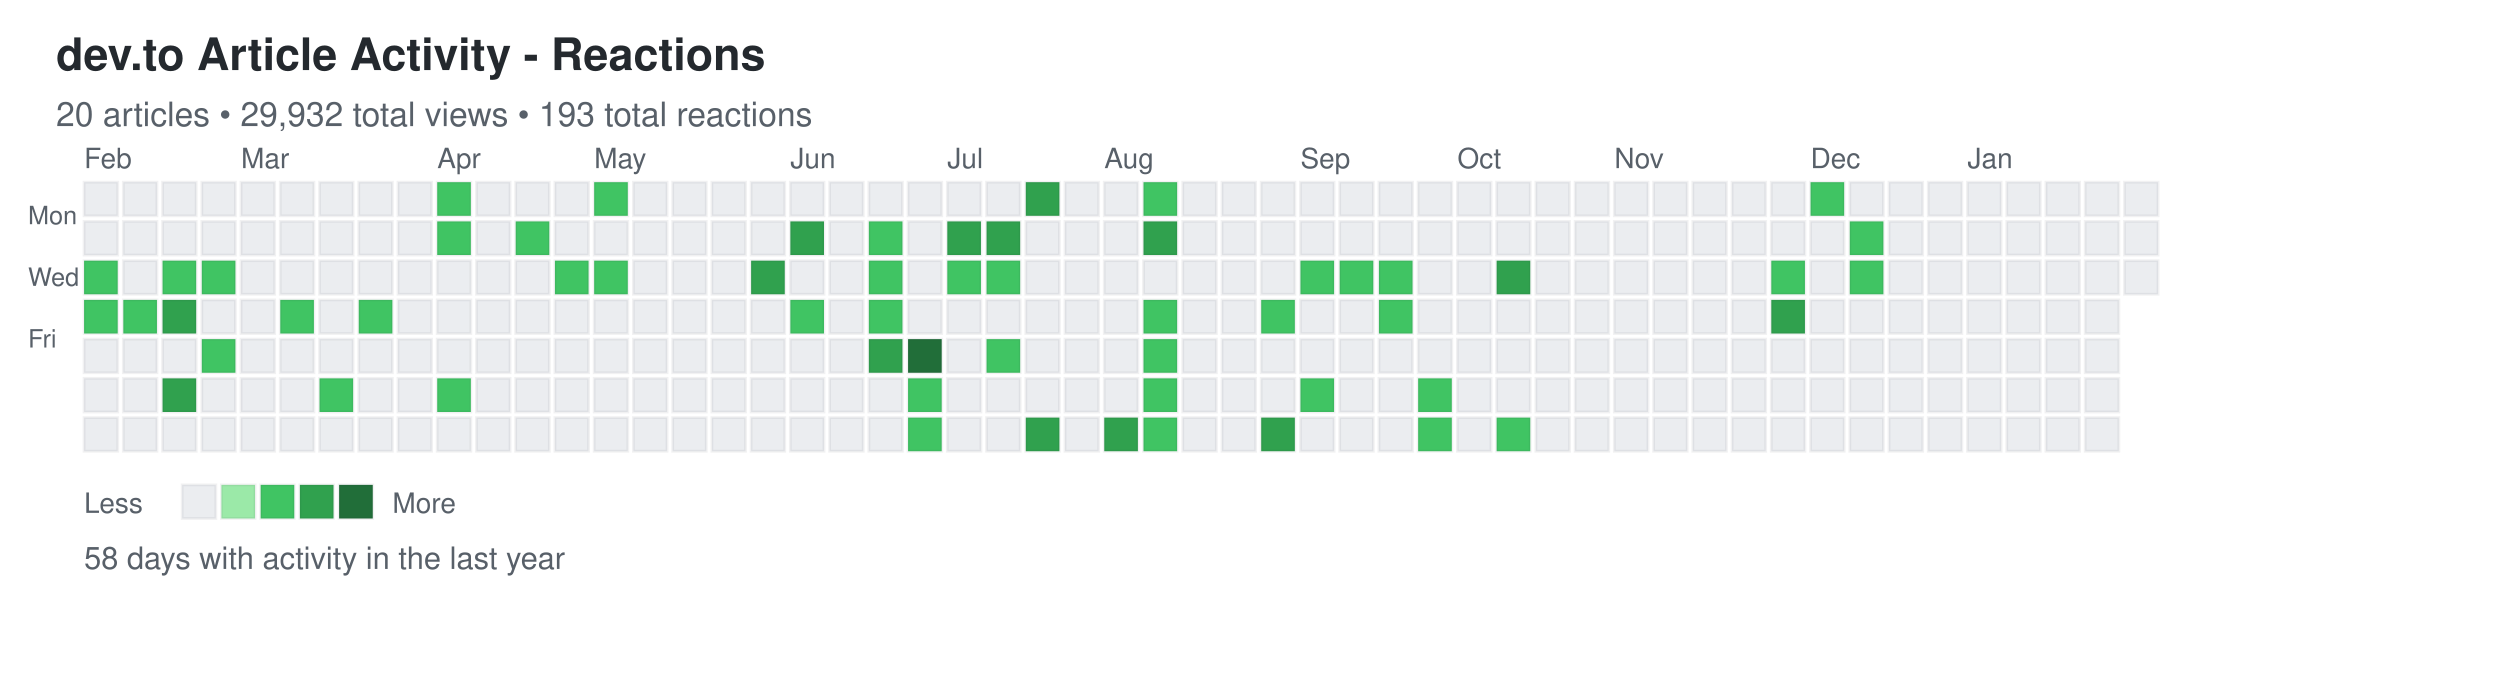
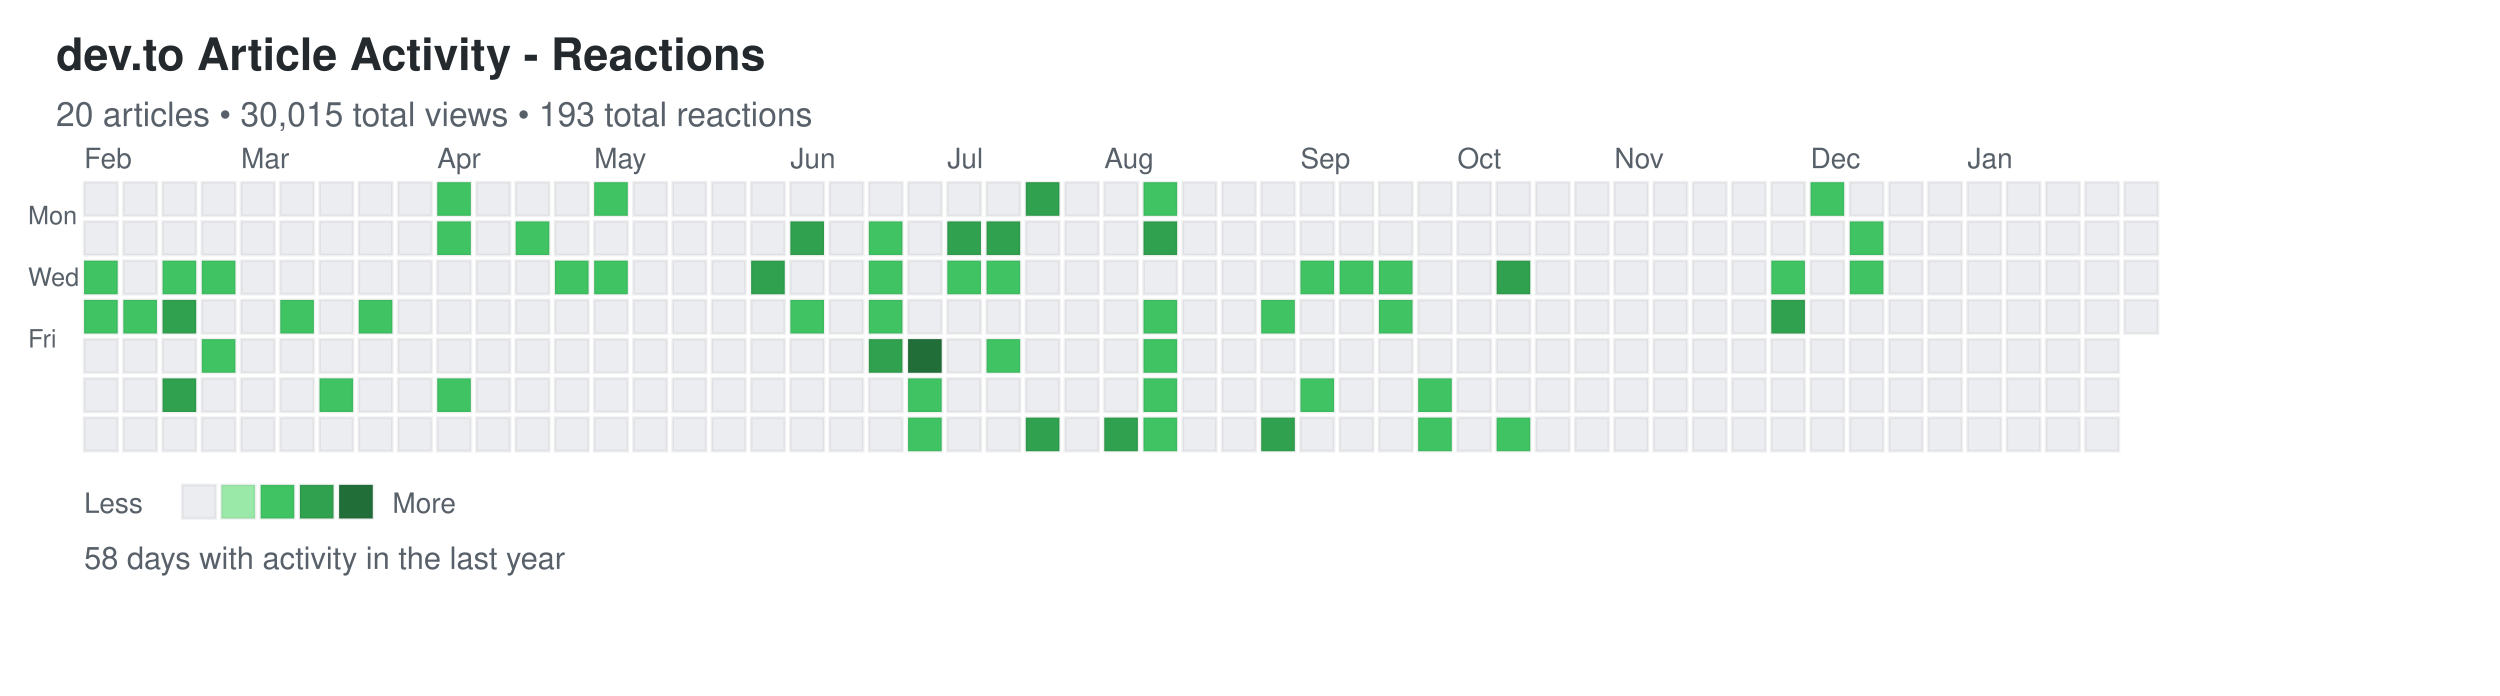
<svg xmlns="http://www.w3.org/2000/svg" width="892" height="248">
  <defs>
    <style>
.day { stroke: rgba(27,31,35,0.06); stroke-width: 1px; cursor: pointer; }
.day:hover { stroke: rgba(27,31,35,0.3); stroke-width: 2px; }
.month-label { font-family: -apple-system, BlinkMacSystemFont, "Segoe UI", Helvetica, Arial, sans-serif; font-size: 10px; fill: #586069; }
.day-label { font-family: -apple-system, BlinkMacSystemFont, "Segoe UI", Helvetica, Arial, sans-serif; font-size: 9px; fill: #586069; }
.title { font-family: -apple-system, BlinkMacSystemFont, "Segoe UI", Helvetica, Arial, sans-serif; font-size: 16px; font-weight: 600; fill: #24292e; }
.subtitle { font-family: -apple-system, BlinkMacSystemFont, "Segoe UI", Helvetica, Arial, sans-serif; font-size: 12px; fill: #586069; }
.stats { font-family: -apple-system, BlinkMacSystemFont, "Segoe UI", Helvetica, Arial, sans-serif; font-size: 11px; fill: #586069; }
.legend-text { font-family: -apple-system, BlinkMacSystemFont, "Segoe UI", Helvetica, Arial, sans-serif; font-size: 10px; fill: #586069; }
</style>
  </defs>
  <text x="20" y="25" class="title">dev.to Article Activity - Reactions</text>
-   <text x="20" y="45" class="subtitle">20 articles • 29,932 total views • 193 total reactions</text>
+   <text x="20" y="45" class="subtitle">20 articles • 30,015 total views • 193 total reactions</text>
  <text x="10" y="80" class="day-label">Mon</text>
  <text x="10" y="102" class="day-label">Wed</text>
  <text x="10" y="124" class="day-label">Fri</text>
  <rect x="30" y="65" width="12" height="12" fill="#ebedf0" class="day" data-date="2025-01-26" data-level="0" />
  <rect x="30" y="79" width="12" height="12" fill="#ebedf0" class="day" data-date="2025-01-27" data-level="0" />
  <rect x="30" y="93" width="12" height="12" fill="#40c463" class="day" data-date="2025-01-28" data-level="2" />
  <rect x="30" y="107" width="12" height="12" fill="#40c463" class="day" data-date="2025-01-29" data-level="2" />
  <rect x="30" y="121" width="12" height="12" fill="#ebedf0" class="day" data-date="2025-01-30" data-level="0" />
  <rect x="30" y="135" width="12" height="12" fill="#ebedf0" class="day" data-date="2025-01-31" data-level="0" />
  <rect x="30" y="149" width="12" height="12" fill="#ebedf0" class="day" data-date="2025-02-01" data-level="0" />
  <rect x="44" y="65" width="12" height="12" fill="#ebedf0" class="day" data-date="2025-02-02" data-level="0" />
  <rect x="44" y="79" width="12" height="12" fill="#ebedf0" class="day" data-date="2025-02-03" data-level="0" />
  <rect x="44" y="93" width="12" height="12" fill="#ebedf0" class="day" data-date="2025-02-04" data-level="0" />
  <rect x="44" y="107" width="12" height="12" fill="#40c463" class="day" data-date="2025-02-05" data-level="2" />
  <rect x="44" y="121" width="12" height="12" fill="#ebedf0" class="day" data-date="2025-02-06" data-level="0" />
  <rect x="44" y="135" width="12" height="12" fill="#ebedf0" class="day" data-date="2025-02-07" data-level="0" />
  <rect x="44" y="149" width="12" height="12" fill="#ebedf0" class="day" data-date="2025-02-08" data-level="0" />
  <rect x="58" y="65" width="12" height="12" fill="#ebedf0" class="day" data-date="2025-02-09" data-level="0" />
  <rect x="58" y="79" width="12" height="12" fill="#ebedf0" class="day" data-date="2025-02-10" data-level="0" />
  <rect x="58" y="93" width="12" height="12" fill="#40c463" class="day" data-date="2025-02-11" data-level="2" />
  <rect x="58" y="107" width="12" height="12" fill="#30a14e" class="day" data-date="2025-02-12" data-level="3" />
  <rect x="58" y="121" width="12" height="12" fill="#ebedf0" class="day" data-date="2025-02-13" data-level="0" />
  <rect x="58" y="135" width="12" height="12" fill="#30a14e" class="day" data-date="2025-02-14" data-level="3" />
  <rect x="58" y="149" width="12" height="12" fill="#ebedf0" class="day" data-date="2025-02-15" data-level="0" />
  <rect x="72" y="65" width="12" height="12" fill="#ebedf0" class="day" data-date="2025-02-16" data-level="0" />
  <rect x="72" y="79" width="12" height="12" fill="#ebedf0" class="day" data-date="2025-02-17" data-level="0" />
  <rect x="72" y="93" width="12" height="12" fill="#40c463" class="day" data-date="2025-02-18" data-level="2" />
  <rect x="72" y="107" width="12" height="12" fill="#ebedf0" class="day" data-date="2025-02-19" data-level="0" />
  <rect x="72" y="121" width="12" height="12" fill="#40c463" class="day" data-date="2025-02-20" data-level="2" />
  <rect x="72" y="135" width="12" height="12" fill="#ebedf0" class="day" data-date="2025-02-21" data-level="0" />
  <rect x="72" y="149" width="12" height="12" fill="#ebedf0" class="day" data-date="2025-02-22" data-level="0" />
  <rect x="86" y="65" width="12" height="12" fill="#ebedf0" class="day" data-date="2025-02-23" data-level="0" />
  <rect x="86" y="79" width="12" height="12" fill="#ebedf0" class="day" data-date="2025-02-24" data-level="0" />
  <rect x="86" y="93" width="12" height="12" fill="#ebedf0" class="day" data-date="2025-02-25" data-level="0" />
  <rect x="86" y="107" width="12" height="12" fill="#ebedf0" class="day" data-date="2025-02-26" data-level="0" />
  <rect x="86" y="121" width="12" height="12" fill="#ebedf0" class="day" data-date="2025-02-27" data-level="0" />
  <rect x="86" y="135" width="12" height="12" fill="#ebedf0" class="day" data-date="2025-02-28" data-level="0" />
  <rect x="86" y="149" width="12" height="12" fill="#ebedf0" class="day" data-date="2025-03-01" data-level="0" />
  <rect x="100" y="65" width="12" height="12" fill="#ebedf0" class="day" data-date="2025-03-02" data-level="0" />
  <rect x="100" y="79" width="12" height="12" fill="#ebedf0" class="day" data-date="2025-03-03" data-level="0" />
  <rect x="100" y="93" width="12" height="12" fill="#ebedf0" class="day" data-date="2025-03-04" data-level="0" />
  <rect x="100" y="107" width="12" height="12" fill="#40c463" class="day" data-date="2025-03-05" data-level="2" />
  <rect x="100" y="121" width="12" height="12" fill="#ebedf0" class="day" data-date="2025-03-06" data-level="0" />
  <rect x="100" y="135" width="12" height="12" fill="#ebedf0" class="day" data-date="2025-03-07" data-level="0" />
  <rect x="100" y="149" width="12" height="12" fill="#ebedf0" class="day" data-date="2025-03-08" data-level="0" />
  <rect x="114" y="65" width="12" height="12" fill="#ebedf0" class="day" data-date="2025-03-09" data-level="0" />
  <rect x="114" y="79" width="12" height="12" fill="#ebedf0" class="day" data-date="2025-03-10" data-level="0" />
  <rect x="114" y="93" width="12" height="12" fill="#ebedf0" class="day" data-date="2025-03-11" data-level="0" />
  <rect x="114" y="107" width="12" height="12" fill="#ebedf0" class="day" data-date="2025-03-12" data-level="0" />
  <rect x="114" y="121" width="12" height="12" fill="#ebedf0" class="day" data-date="2025-03-13" data-level="0" />
  <rect x="114" y="135" width="12" height="12" fill="#40c463" class="day" data-date="2025-03-14" data-level="2" />
  <rect x="114" y="149" width="12" height="12" fill="#ebedf0" class="day" data-date="2025-03-15" data-level="0" />
  <rect x="128" y="65" width="12" height="12" fill="#ebedf0" class="day" data-date="2025-03-16" data-level="0" />
  <rect x="128" y="79" width="12" height="12" fill="#ebedf0" class="day" data-date="2025-03-17" data-level="0" />
  <rect x="128" y="93" width="12" height="12" fill="#ebedf0" class="day" data-date="2025-03-18" data-level="0" />
  <rect x="128" y="107" width="12" height="12" fill="#40c463" class="day" data-date="2025-03-19" data-level="2" />
  <rect x="128" y="121" width="12" height="12" fill="#ebedf0" class="day" data-date="2025-03-20" data-level="0" />
  <rect x="128" y="135" width="12" height="12" fill="#ebedf0" class="day" data-date="2025-03-21" data-level="0" />
  <rect x="128" y="149" width="12" height="12" fill="#ebedf0" class="day" data-date="2025-03-22" data-level="0" />
  <rect x="142" y="65" width="12" height="12" fill="#ebedf0" class="day" data-date="2025-03-23" data-level="0" />
  <rect x="142" y="79" width="12" height="12" fill="#ebedf0" class="day" data-date="2025-03-24" data-level="0" />
  <rect x="142" y="93" width="12" height="12" fill="#ebedf0" class="day" data-date="2025-03-25" data-level="0" />
  <rect x="142" y="107" width="12" height="12" fill="#ebedf0" class="day" data-date="2025-03-26" data-level="0" />
  <rect x="142" y="121" width="12" height="12" fill="#ebedf0" class="day" data-date="2025-03-27" data-level="0" />
  <rect x="142" y="135" width="12" height="12" fill="#ebedf0" class="day" data-date="2025-03-28" data-level="0" />
  <rect x="142" y="149" width="12" height="12" fill="#ebedf0" class="day" data-date="2025-03-29" data-level="0" />
  <rect x="156" y="65" width="12" height="12" fill="#40c463" class="day" data-date="2025-03-30" data-level="2" />
  <rect x="156" y="79" width="12" height="12" fill="#40c463" class="day" data-date="2025-03-31" data-level="2" />
  <rect x="156" y="93" width="12" height="12" fill="#ebedf0" class="day" data-date="2025-04-01" data-level="0" />
  <rect x="156" y="107" width="12" height="12" fill="#ebedf0" class="day" data-date="2025-04-02" data-level="0" />
  <rect x="156" y="121" width="12" height="12" fill="#ebedf0" class="day" data-date="2025-04-03" data-level="0" />
  <rect x="156" y="135" width="12" height="12" fill="#40c463" class="day" data-date="2025-04-04" data-level="2" />
  <rect x="156" y="149" width="12" height="12" fill="#ebedf0" class="day" data-date="2025-04-05" data-level="0" />
  <rect x="170" y="65" width="12" height="12" fill="#ebedf0" class="day" data-date="2025-04-06" data-level="0" />
  <rect x="170" y="79" width="12" height="12" fill="#ebedf0" class="day" data-date="2025-04-07" data-level="0" />
  <rect x="170" y="93" width="12" height="12" fill="#ebedf0" class="day" data-date="2025-04-08" data-level="0" />
  <rect x="170" y="107" width="12" height="12" fill="#ebedf0" class="day" data-date="2025-04-09" data-level="0" />
  <rect x="170" y="121" width="12" height="12" fill="#ebedf0" class="day" data-date="2025-04-10" data-level="0" />
  <rect x="170" y="135" width="12" height="12" fill="#ebedf0" class="day" data-date="2025-04-11" data-level="0" />
  <rect x="170" y="149" width="12" height="12" fill="#ebedf0" class="day" data-date="2025-04-12" data-level="0" />
  <rect x="184" y="65" width="12" height="12" fill="#ebedf0" class="day" data-date="2025-04-13" data-level="0" />
  <rect x="184" y="79" width="12" height="12" fill="#40c463" class="day" data-date="2025-04-14" data-level="2" />
  <rect x="184" y="93" width="12" height="12" fill="#ebedf0" class="day" data-date="2025-04-15" data-level="0" />
  <rect x="184" y="107" width="12" height="12" fill="#ebedf0" class="day" data-date="2025-04-16" data-level="0" />
  <rect x="184" y="121" width="12" height="12" fill="#ebedf0" class="day" data-date="2025-04-17" data-level="0" />
  <rect x="184" y="135" width="12" height="12" fill="#ebedf0" class="day" data-date="2025-04-18" data-level="0" />
  <rect x="184" y="149" width="12" height="12" fill="#ebedf0" class="day" data-date="2025-04-19" data-level="0" />
  <rect x="198" y="65" width="12" height="12" fill="#ebedf0" class="day" data-date="2025-04-20" data-level="0" />
  <rect x="198" y="79" width="12" height="12" fill="#ebedf0" class="day" data-date="2025-04-21" data-level="0" />
  <rect x="198" y="93" width="12" height="12" fill="#40c463" class="day" data-date="2025-04-22" data-level="2" />
  <rect x="198" y="107" width="12" height="12" fill="#ebedf0" class="day" data-date="2025-04-23" data-level="0" />
  <rect x="198" y="121" width="12" height="12" fill="#ebedf0" class="day" data-date="2025-04-24" data-level="0" />
  <rect x="198" y="135" width="12" height="12" fill="#ebedf0" class="day" data-date="2025-04-25" data-level="0" />
  <rect x="198" y="149" width="12" height="12" fill="#ebedf0" class="day" data-date="2025-04-26" data-level="0" />
  <rect x="212" y="65" width="12" height="12" fill="#40c463" class="day" data-date="2025-04-27" data-level="2" />
  <rect x="212" y="79" width="12" height="12" fill="#ebedf0" class="day" data-date="2025-04-28" data-level="0" />
  <rect x="212" y="93" width="12" height="12" fill="#40c463" class="day" data-date="2025-04-29" data-level="2" />
  <rect x="212" y="107" width="12" height="12" fill="#ebedf0" class="day" data-date="2025-04-30" data-level="0" />
  <rect x="212" y="121" width="12" height="12" fill="#ebedf0" class="day" data-date="2025-05-01" data-level="0" />
  <rect x="212" y="135" width="12" height="12" fill="#ebedf0" class="day" data-date="2025-05-02" data-level="0" />
  <rect x="212" y="149" width="12" height="12" fill="#ebedf0" class="day" data-date="2025-05-03" data-level="0" />
  <rect x="226" y="65" width="12" height="12" fill="#ebedf0" class="day" data-date="2025-05-04" data-level="0" />
  <rect x="226" y="79" width="12" height="12" fill="#ebedf0" class="day" data-date="2025-05-05" data-level="0" />
  <rect x="226" y="93" width="12" height="12" fill="#ebedf0" class="day" data-date="2025-05-06" data-level="0" />
  <rect x="226" y="107" width="12" height="12" fill="#ebedf0" class="day" data-date="2025-05-07" data-level="0" />
  <rect x="226" y="121" width="12" height="12" fill="#ebedf0" class="day" data-date="2025-05-08" data-level="0" />
  <rect x="226" y="135" width="12" height="12" fill="#ebedf0" class="day" data-date="2025-05-09" data-level="0" />
  <rect x="226" y="149" width="12" height="12" fill="#ebedf0" class="day" data-date="2025-05-10" data-level="0" />
  <rect x="240" y="65" width="12" height="12" fill="#ebedf0" class="day" data-date="2025-05-11" data-level="0" />
  <rect x="240" y="79" width="12" height="12" fill="#ebedf0" class="day" data-date="2025-05-12" data-level="0" />
  <rect x="240" y="93" width="12" height="12" fill="#ebedf0" class="day" data-date="2025-05-13" data-level="0" />
  <rect x="240" y="107" width="12" height="12" fill="#ebedf0" class="day" data-date="2025-05-14" data-level="0" />
  <rect x="240" y="121" width="12" height="12" fill="#ebedf0" class="day" data-date="2025-05-15" data-level="0" />
  <rect x="240" y="135" width="12" height="12" fill="#ebedf0" class="day" data-date="2025-05-16" data-level="0" />
  <rect x="240" y="149" width="12" height="12" fill="#ebedf0" class="day" data-date="2025-05-17" data-level="0" />
  <rect x="254" y="65" width="12" height="12" fill="#ebedf0" class="day" data-date="2025-05-18" data-level="0" />
  <rect x="254" y="79" width="12" height="12" fill="#ebedf0" class="day" data-date="2025-05-19" data-level="0" />
  <rect x="254" y="93" width="12" height="12" fill="#ebedf0" class="day" data-date="2025-05-20" data-level="0" />
  <rect x="254" y="107" width="12" height="12" fill="#ebedf0" class="day" data-date="2025-05-21" data-level="0" />
  <rect x="254" y="121" width="12" height="12" fill="#ebedf0" class="day" data-date="2025-05-22" data-level="0" />
  <rect x="254" y="135" width="12" height="12" fill="#ebedf0" class="day" data-date="2025-05-23" data-level="0" />
  <rect x="254" y="149" width="12" height="12" fill="#ebedf0" class="day" data-date="2025-05-24" data-level="0" />
  <rect x="268" y="65" width="12" height="12" fill="#ebedf0" class="day" data-date="2025-05-25" data-level="0" />
  <rect x="268" y="79" width="12" height="12" fill="#ebedf0" class="day" data-date="2025-05-26" data-level="0" />
  <rect x="268" y="93" width="12" height="12" fill="#30a14e" class="day" data-date="2025-05-27" data-level="3" />
  <rect x="268" y="107" width="12" height="12" fill="#ebedf0" class="day" data-date="2025-05-28" data-level="0" />
  <rect x="268" y="121" width="12" height="12" fill="#ebedf0" class="day" data-date="2025-05-29" data-level="0" />
  <rect x="268" y="135" width="12" height="12" fill="#ebedf0" class="day" data-date="2025-05-30" data-level="0" />
  <rect x="268" y="149" width="12" height="12" fill="#ebedf0" class="day" data-date="2025-05-31" data-level="0" />
  <rect x="282" y="65" width="12" height="12" fill="#ebedf0" class="day" data-date="2025-06-01" data-level="0" />
  <rect x="282" y="79" width="12" height="12" fill="#30a14e" class="day" data-date="2025-06-02" data-level="3" />
  <rect x="282" y="93" width="12" height="12" fill="#ebedf0" class="day" data-date="2025-06-03" data-level="0" />
  <rect x="282" y="107" width="12" height="12" fill="#40c463" class="day" data-date="2025-06-04" data-level="2" />
  <rect x="282" y="121" width="12" height="12" fill="#ebedf0" class="day" data-date="2025-06-05" data-level="0" />
  <rect x="282" y="135" width="12" height="12" fill="#ebedf0" class="day" data-date="2025-06-06" data-level="0" />
  <rect x="282" y="149" width="12" height="12" fill="#ebedf0" class="day" data-date="2025-06-07" data-level="0" />
  <rect x="296" y="65" width="12" height="12" fill="#ebedf0" class="day" data-date="2025-06-08" data-level="0" />
  <rect x="296" y="79" width="12" height="12" fill="#ebedf0" class="day" data-date="2025-06-09" data-level="0" />
  <rect x="296" y="93" width="12" height="12" fill="#ebedf0" class="day" data-date="2025-06-10" data-level="0" />
  <rect x="296" y="107" width="12" height="12" fill="#ebedf0" class="day" data-date="2025-06-11" data-level="0" />
  <rect x="296" y="121" width="12" height="12" fill="#ebedf0" class="day" data-date="2025-06-12" data-level="0" />
  <rect x="296" y="135" width="12" height="12" fill="#ebedf0" class="day" data-date="2025-06-13" data-level="0" />
  <rect x="296" y="149" width="12" height="12" fill="#ebedf0" class="day" data-date="2025-06-14" data-level="0" />
  <rect x="310" y="65" width="12" height="12" fill="#ebedf0" class="day" data-date="2025-06-15" data-level="0" />
  <rect x="310" y="79" width="12" height="12" fill="#40c463" class="day" data-date="2025-06-16" data-level="2" />
  <rect x="310" y="93" width="12" height="12" fill="#40c463" class="day" data-date="2025-06-17" data-level="2" />
  <rect x="310" y="107" width="12" height="12" fill="#40c463" class="day" data-date="2025-06-18" data-level="2" />
  <rect x="310" y="121" width="12" height="12" fill="#30a14e" class="day" data-date="2025-06-19" data-level="3" />
  <rect x="310" y="135" width="12" height="12" fill="#ebedf0" class="day" data-date="2025-06-20" data-level="0" />
  <rect x="310" y="149" width="12" height="12" fill="#ebedf0" class="day" data-date="2025-06-21" data-level="0" />
  <rect x="324" y="65" width="12" height="12" fill="#ebedf0" class="day" data-date="2025-06-22" data-level="0" />
  <rect x="324" y="79" width="12" height="12" fill="#ebedf0" class="day" data-date="2025-06-23" data-level="0" />
  <rect x="324" y="93" width="12" height="12" fill="#ebedf0" class="day" data-date="2025-06-24" data-level="0" />
  <rect x="324" y="107" width="12" height="12" fill="#ebedf0" class="day" data-date="2025-06-25" data-level="0" />
  <rect x="324" y="121" width="12" height="12" fill="#216e39" class="day" data-date="2025-06-26" data-level="4" />
  <rect x="324" y="135" width="12" height="12" fill="#40c463" class="day" data-date="2025-06-27" data-level="2" />
  <rect x="324" y="149" width="12" height="12" fill="#40c463" class="day" data-date="2025-06-28" data-level="2" />
  <rect x="338" y="65" width="12" height="12" fill="#ebedf0" class="day" data-date="2025-06-29" data-level="0" />
  <rect x="338" y="79" width="12" height="12" fill="#30a14e" class="day" data-date="2025-06-30" data-level="3" />
  <rect x="338" y="93" width="12" height="12" fill="#40c463" class="day" data-date="2025-07-01" data-level="2" />
  <rect x="338" y="107" width="12" height="12" fill="#ebedf0" class="day" data-date="2025-07-02" data-level="0" />
  <rect x="338" y="121" width="12" height="12" fill="#ebedf0" class="day" data-date="2025-07-03" data-level="0" />
  <rect x="338" y="135" width="12" height="12" fill="#ebedf0" class="day" data-date="2025-07-04" data-level="0" />
  <rect x="338" y="149" width="12" height="12" fill="#ebedf0" class="day" data-date="2025-07-05" data-level="0" />
  <rect x="352" y="65" width="12" height="12" fill="#ebedf0" class="day" data-date="2025-07-06" data-level="0" />
  <rect x="352" y="79" width="12" height="12" fill="#30a14e" class="day" data-date="2025-07-07" data-level="3" />
  <rect x="352" y="93" width="12" height="12" fill="#40c463" class="day" data-date="2025-07-08" data-level="2" />
  <rect x="352" y="107" width="12" height="12" fill="#ebedf0" class="day" data-date="2025-07-09" data-level="0" />
  <rect x="352" y="121" width="12" height="12" fill="#40c463" class="day" data-date="2025-07-10" data-level="2" />
  <rect x="352" y="135" width="12" height="12" fill="#ebedf0" class="day" data-date="2025-07-11" data-level="0" />
  <rect x="352" y="149" width="12" height="12" fill="#ebedf0" class="day" data-date="2025-07-12" data-level="0" />
  <rect x="366" y="65" width="12" height="12" fill="#30a14e" class="day" data-date="2025-07-13" data-level="3" />
  <rect x="366" y="79" width="12" height="12" fill="#ebedf0" class="day" data-date="2025-07-14" data-level="0" />
  <rect x="366" y="93" width="12" height="12" fill="#ebedf0" class="day" data-date="2025-07-15" data-level="0" />
  <rect x="366" y="107" width="12" height="12" fill="#ebedf0" class="day" data-date="2025-07-16" data-level="0" />
  <rect x="366" y="121" width="12" height="12" fill="#ebedf0" class="day" data-date="2025-07-17" data-level="0" />
  <rect x="366" y="135" width="12" height="12" fill="#ebedf0" class="day" data-date="2025-07-18" data-level="0" />
  <rect x="366" y="149" width="12" height="12" fill="#30a14e" class="day" data-date="2025-07-19" data-level="3" />
  <rect x="380" y="65" width="12" height="12" fill="#ebedf0" class="day" data-date="2025-07-20" data-level="0" />
  <rect x="380" y="79" width="12" height="12" fill="#ebedf0" class="day" data-date="2025-07-21" data-level="0" />
  <rect x="380" y="93" width="12" height="12" fill="#ebedf0" class="day" data-date="2025-07-22" data-level="0" />
  <rect x="380" y="107" width="12" height="12" fill="#ebedf0" class="day" data-date="2025-07-23" data-level="0" />
  <rect x="380" y="121" width="12" height="12" fill="#ebedf0" class="day" data-date="2025-07-24" data-level="0" />
  <rect x="380" y="135" width="12" height="12" fill="#ebedf0" class="day" data-date="2025-07-25" data-level="0" />
  <rect x="380" y="149" width="12" height="12" fill="#ebedf0" class="day" data-date="2025-07-26" data-level="0" />
  <rect x="394" y="65" width="12" height="12" fill="#ebedf0" class="day" data-date="2025-07-27" data-level="0" />
  <rect x="394" y="79" width="12" height="12" fill="#ebedf0" class="day" data-date="2025-07-28" data-level="0" />
  <rect x="394" y="93" width="12" height="12" fill="#ebedf0" class="day" data-date="2025-07-29" data-level="0" />
  <rect x="394" y="107" width="12" height="12" fill="#ebedf0" class="day" data-date="2025-07-30" data-level="0" />
  <rect x="394" y="121" width="12" height="12" fill="#ebedf0" class="day" data-date="2025-07-31" data-level="0" />
  <rect x="394" y="135" width="12" height="12" fill="#ebedf0" class="day" data-date="2025-08-01" data-level="0" />
  <rect x="394" y="149" width="12" height="12" fill="#30a14e" class="day" data-date="2025-08-02" data-level="3" />
  <rect x="408" y="65" width="12" height="12" fill="#40c463" class="day" data-date="2025-08-03" data-level="2" />
  <rect x="408" y="79" width="12" height="12" fill="#30a14e" class="day" data-date="2025-08-04" data-level="3" />
  <rect x="408" y="93" width="12" height="12" fill="#ebedf0" class="day" data-date="2025-08-05" data-level="0" />
  <rect x="408" y="107" width="12" height="12" fill="#40c463" class="day" data-date="2025-08-06" data-level="2" />
  <rect x="408" y="121" width="12" height="12" fill="#40c463" class="day" data-date="2025-08-07" data-level="2" />
  <rect x="408" y="135" width="12" height="12" fill="#40c463" class="day" data-date="2025-08-08" data-level="2" />
  <rect x="408" y="149" width="12" height="12" fill="#40c463" class="day" data-date="2025-08-09" data-level="2" />
  <rect x="422" y="65" width="12" height="12" fill="#ebedf0" class="day" data-date="2025-08-10" data-level="0" />
  <rect x="422" y="79" width="12" height="12" fill="#ebedf0" class="day" data-date="2025-08-11" data-level="0" />
  <rect x="422" y="93" width="12" height="12" fill="#ebedf0" class="day" data-date="2025-08-12" data-level="0" />
  <rect x="422" y="107" width="12" height="12" fill="#ebedf0" class="day" data-date="2025-08-13" data-level="0" />
  <rect x="422" y="121" width="12" height="12" fill="#ebedf0" class="day" data-date="2025-08-14" data-level="0" />
  <rect x="422" y="135" width="12" height="12" fill="#ebedf0" class="day" data-date="2025-08-15" data-level="0" />
  <rect x="422" y="149" width="12" height="12" fill="#ebedf0" class="day" data-date="2025-08-16" data-level="0" />
  <rect x="436" y="65" width="12" height="12" fill="#ebedf0" class="day" data-date="2025-08-17" data-level="0" />
  <rect x="436" y="79" width="12" height="12" fill="#ebedf0" class="day" data-date="2025-08-18" data-level="0" />
  <rect x="436" y="93" width="12" height="12" fill="#ebedf0" class="day" data-date="2025-08-19" data-level="0" />
  <rect x="436" y="107" width="12" height="12" fill="#ebedf0" class="day" data-date="2025-08-20" data-level="0" />
  <rect x="436" y="121" width="12" height="12" fill="#ebedf0" class="day" data-date="2025-08-21" data-level="0" />
  <rect x="436" y="135" width="12" height="12" fill="#ebedf0" class="day" data-date="2025-08-22" data-level="0" />
  <rect x="436" y="149" width="12" height="12" fill="#ebedf0" class="day" data-date="2025-08-23" data-level="0" />
  <rect x="450" y="65" width="12" height="12" fill="#ebedf0" class="day" data-date="2025-08-24" data-level="0" />
  <rect x="450" y="79" width="12" height="12" fill="#ebedf0" class="day" data-date="2025-08-25" data-level="0" />
  <rect x="450" y="93" width="12" height="12" fill="#ebedf0" class="day" data-date="2025-08-26" data-level="0" />
  <rect x="450" y="107" width="12" height="12" fill="#40c463" class="day" data-date="2025-08-27" data-level="2" />
  <rect x="450" y="121" width="12" height="12" fill="#ebedf0" class="day" data-date="2025-08-28" data-level="0" />
  <rect x="450" y="135" width="12" height="12" fill="#ebedf0" class="day" data-date="2025-08-29" data-level="0" />
  <rect x="450" y="149" width="12" height="12" fill="#30a14e" class="day" data-date="2025-08-30" data-level="3" />
  <rect x="464" y="65" width="12" height="12" fill="#ebedf0" class="day" data-date="2025-08-31" data-level="0" />
  <rect x="464" y="79" width="12" height="12" fill="#ebedf0" class="day" data-date="2025-09-01" data-level="0" />
  <rect x="464" y="93" width="12" height="12" fill="#40c463" class="day" data-date="2025-09-02" data-level="2" />
  <rect x="464" y="107" width="12" height="12" fill="#ebedf0" class="day" data-date="2025-09-03" data-level="0" />
  <rect x="464" y="121" width="12" height="12" fill="#ebedf0" class="day" data-date="2025-09-04" data-level="0" />
  <rect x="464" y="135" width="12" height="12" fill="#40c463" class="day" data-date="2025-09-05" data-level="2" />
  <rect x="464" y="149" width="12" height="12" fill="#ebedf0" class="day" data-date="2025-09-06" data-level="0" />
  <rect x="478" y="65" width="12" height="12" fill="#ebedf0" class="day" data-date="2025-09-07" data-level="0" />
  <rect x="478" y="79" width="12" height="12" fill="#ebedf0" class="day" data-date="2025-09-08" data-level="0" />
  <rect x="478" y="93" width="12" height="12" fill="#40c463" class="day" data-date="2025-09-09" data-level="2" />
  <rect x="478" y="107" width="12" height="12" fill="#ebedf0" class="day" data-date="2025-09-10" data-level="0" />
  <rect x="478" y="121" width="12" height="12" fill="#ebedf0" class="day" data-date="2025-09-11" data-level="0" />
  <rect x="478" y="135" width="12" height="12" fill="#ebedf0" class="day" data-date="2025-09-12" data-level="0" />
  <rect x="478" y="149" width="12" height="12" fill="#ebedf0" class="day" data-date="2025-09-13" data-level="0" />
  <rect x="492" y="65" width="12" height="12" fill="#ebedf0" class="day" data-date="2025-09-14" data-level="0" />
  <rect x="492" y="79" width="12" height="12" fill="#ebedf0" class="day" data-date="2025-09-15" data-level="0" />
  <rect x="492" y="93" width="12" height="12" fill="#40c463" class="day" data-date="2025-09-16" data-level="2" />
  <rect x="492" y="107" width="12" height="12" fill="#40c463" class="day" data-date="2025-09-17" data-level="2" />
  <rect x="492" y="121" width="12" height="12" fill="#ebedf0" class="day" data-date="2025-09-18" data-level="0" />
  <rect x="492" y="135" width="12" height="12" fill="#ebedf0" class="day" data-date="2025-09-19" data-level="0" />
  <rect x="492" y="149" width="12" height="12" fill="#ebedf0" class="day" data-date="2025-09-20" data-level="0" />
  <rect x="506" y="65" width="12" height="12" fill="#ebedf0" class="day" data-date="2025-09-21" data-level="0" />
  <rect x="506" y="79" width="12" height="12" fill="#ebedf0" class="day" data-date="2025-09-22" data-level="0" />
  <rect x="506" y="93" width="12" height="12" fill="#ebedf0" class="day" data-date="2025-09-23" data-level="0" />
  <rect x="506" y="107" width="12" height="12" fill="#ebedf0" class="day" data-date="2025-09-24" data-level="0" />
  <rect x="506" y="121" width="12" height="12" fill="#ebedf0" class="day" data-date="2025-09-25" data-level="0" />
  <rect x="506" y="135" width="12" height="12" fill="#40c463" class="day" data-date="2025-09-26" data-level="2" />
  <rect x="506" y="149" width="12" height="12" fill="#40c463" class="day" data-date="2025-09-27" data-level="2" />
  <rect x="520" y="65" width="12" height="12" fill="#ebedf0" class="day" data-date="2025-09-28" data-level="0" />
  <rect x="520" y="79" width="12" height="12" fill="#ebedf0" class="day" data-date="2025-09-29" data-level="0" />
  <rect x="520" y="93" width="12" height="12" fill="#ebedf0" class="day" data-date="2025-09-30" data-level="0" />
  <rect x="520" y="107" width="12" height="12" fill="#ebedf0" class="day" data-date="2025-10-01" data-level="0" />
  <rect x="520" y="121" width="12" height="12" fill="#ebedf0" class="day" data-date="2025-10-02" data-level="0" />
  <rect x="520" y="135" width="12" height="12" fill="#ebedf0" class="day" data-date="2025-10-03" data-level="0" />
  <rect x="520" y="149" width="12" height="12" fill="#ebedf0" class="day" data-date="2025-10-04" data-level="0" />
  <rect x="534" y="65" width="12" height="12" fill="#ebedf0" class="day" data-date="2025-10-05" data-level="0" />
  <rect x="534" y="79" width="12" height="12" fill="#ebedf0" class="day" data-date="2025-10-06" data-level="0" />
  <rect x="534" y="93" width="12" height="12" fill="#30a14e" class="day" data-date="2025-10-07" data-level="3" />
  <rect x="534" y="107" width="12" height="12" fill="#ebedf0" class="day" data-date="2025-10-08" data-level="0" />
  <rect x="534" y="121" width="12" height="12" fill="#ebedf0" class="day" data-date="2025-10-09" data-level="0" />
  <rect x="534" y="135" width="12" height="12" fill="#ebedf0" class="day" data-date="2025-10-10" data-level="0" />
  <rect x="534" y="149" width="12" height="12" fill="#40c463" class="day" data-date="2025-10-11" data-level="2" />
  <rect x="548" y="65" width="12" height="12" fill="#ebedf0" class="day" data-date="2025-10-12" data-level="0" />
  <rect x="548" y="79" width="12" height="12" fill="#ebedf0" class="day" data-date="2025-10-13" data-level="0" />
  <rect x="548" y="93" width="12" height="12" fill="#ebedf0" class="day" data-date="2025-10-14" data-level="0" />
  <rect x="548" y="107" width="12" height="12" fill="#ebedf0" class="day" data-date="2025-10-15" data-level="0" />
  <rect x="548" y="121" width="12" height="12" fill="#ebedf0" class="day" data-date="2025-10-16" data-level="0" />
  <rect x="548" y="135" width="12" height="12" fill="#ebedf0" class="day" data-date="2025-10-17" data-level="0" />
  <rect x="548" y="149" width="12" height="12" fill="#ebedf0" class="day" data-date="2025-10-18" data-level="0" />
  <rect x="562" y="65" width="12" height="12" fill="#ebedf0" class="day" data-date="2025-10-19" data-level="0" />
  <rect x="562" y="79" width="12" height="12" fill="#ebedf0" class="day" data-date="2025-10-20" data-level="0" />
  <rect x="562" y="93" width="12" height="12" fill="#ebedf0" class="day" data-date="2025-10-21" data-level="0" />
  <rect x="562" y="107" width="12" height="12" fill="#ebedf0" class="day" data-date="2025-10-22" data-level="0" />
  <rect x="562" y="121" width="12" height="12" fill="#ebedf0" class="day" data-date="2025-10-23" data-level="0" />
  <rect x="562" y="135" width="12" height="12" fill="#ebedf0" class="day" data-date="2025-10-24" data-level="0" />
  <rect x="562" y="149" width="12" height="12" fill="#ebedf0" class="day" data-date="2025-10-25" data-level="0" />
  <rect x="576" y="65" width="12" height="12" fill="#ebedf0" class="day" data-date="2025-10-26" data-level="0" />
  <rect x="576" y="79" width="12" height="12" fill="#ebedf0" class="day" data-date="2025-10-27" data-level="0" />
  <rect x="576" y="93" width="12" height="12" fill="#ebedf0" class="day" data-date="2025-10-28" data-level="0" />
  <rect x="576" y="107" width="12" height="12" fill="#ebedf0" class="day" data-date="2025-10-29" data-level="0" />
  <rect x="576" y="121" width="12" height="12" fill="#ebedf0" class="day" data-date="2025-10-30" data-level="0" />
  <rect x="576" y="135" width="12" height="12" fill="#ebedf0" class="day" data-date="2025-10-31" data-level="0" />
  <rect x="576" y="149" width="12" height="12" fill="#ebedf0" class="day" data-date="2025-11-01" data-level="0" />
  <rect x="590" y="65" width="12" height="12" fill="#ebedf0" class="day" data-date="2025-11-02" data-level="0" />
  <rect x="590" y="79" width="12" height="12" fill="#ebedf0" class="day" data-date="2025-11-03" data-level="0" />
  <rect x="590" y="93" width="12" height="12" fill="#ebedf0" class="day" data-date="2025-11-04" data-level="0" />
  <rect x="590" y="107" width="12" height="12" fill="#ebedf0" class="day" data-date="2025-11-05" data-level="0" />
  <rect x="590" y="121" width="12" height="12" fill="#ebedf0" class="day" data-date="2025-11-06" data-level="0" />
  <rect x="590" y="135" width="12" height="12" fill="#ebedf0" class="day" data-date="2025-11-07" data-level="0" />
  <rect x="590" y="149" width="12" height="12" fill="#ebedf0" class="day" data-date="2025-11-08" data-level="0" />
  <rect x="604" y="65" width="12" height="12" fill="#ebedf0" class="day" data-date="2025-11-09" data-level="0" />
  <rect x="604" y="79" width="12" height="12" fill="#ebedf0" class="day" data-date="2025-11-10" data-level="0" />
  <rect x="604" y="93" width="12" height="12" fill="#ebedf0" class="day" data-date="2025-11-11" data-level="0" />
  <rect x="604" y="107" width="12" height="12" fill="#ebedf0" class="day" data-date="2025-11-12" data-level="0" />
  <rect x="604" y="121" width="12" height="12" fill="#ebedf0" class="day" data-date="2025-11-13" data-level="0" />
  <rect x="604" y="135" width="12" height="12" fill="#ebedf0" class="day" data-date="2025-11-14" data-level="0" />
  <rect x="604" y="149" width="12" height="12" fill="#ebedf0" class="day" data-date="2025-11-15" data-level="0" />
  <rect x="618" y="65" width="12" height="12" fill="#ebedf0" class="day" data-date="2025-11-16" data-level="0" />
  <rect x="618" y="79" width="12" height="12" fill="#ebedf0" class="day" data-date="2025-11-17" data-level="0" />
  <rect x="618" y="93" width="12" height="12" fill="#ebedf0" class="day" data-date="2025-11-18" data-level="0" />
  <rect x="618" y="107" width="12" height="12" fill="#ebedf0" class="day" data-date="2025-11-19" data-level="0" />
  <rect x="618" y="121" width="12" height="12" fill="#ebedf0" class="day" data-date="2025-11-20" data-level="0" />
  <rect x="618" y="135" width="12" height="12" fill="#ebedf0" class="day" data-date="2025-11-21" data-level="0" />
  <rect x="618" y="149" width="12" height="12" fill="#ebedf0" class="day" data-date="2025-11-22" data-level="0" />
  <rect x="632" y="65" width="12" height="12" fill="#ebedf0" class="day" data-date="2025-11-23" data-level="0" />
  <rect x="632" y="79" width="12" height="12" fill="#ebedf0" class="day" data-date="2025-11-24" data-level="0" />
  <rect x="632" y="93" width="12" height="12" fill="#40c463" class="day" data-date="2025-11-25" data-level="2" />
  <rect x="632" y="107" width="12" height="12" fill="#30a14e" class="day" data-date="2025-11-26" data-level="3" />
  <rect x="632" y="121" width="12" height="12" fill="#ebedf0" class="day" data-date="2025-11-27" data-level="0" />
  <rect x="632" y="135" width="12" height="12" fill="#ebedf0" class="day" data-date="2025-11-28" data-level="0" />
  <rect x="632" y="149" width="12" height="12" fill="#ebedf0" class="day" data-date="2025-11-29" data-level="0" />
  <rect x="646" y="65" width="12" height="12" fill="#40c463" class="day" data-date="2025-11-30" data-level="2" />
  <rect x="646" y="79" width="12" height="12" fill="#ebedf0" class="day" data-date="2025-12-01" data-level="0" />
  <rect x="646" y="93" width="12" height="12" fill="#ebedf0" class="day" data-date="2025-12-02" data-level="0" />
  <rect x="646" y="107" width="12" height="12" fill="#ebedf0" class="day" data-date="2025-12-03" data-level="0" />
  <rect x="646" y="121" width="12" height="12" fill="#ebedf0" class="day" data-date="2025-12-04" data-level="0" />
  <rect x="646" y="135" width="12" height="12" fill="#ebedf0" class="day" data-date="2025-12-05" data-level="0" />
  <rect x="646" y="149" width="12" height="12" fill="#ebedf0" class="day" data-date="2025-12-06" data-level="0" />
  <rect x="660" y="65" width="12" height="12" fill="#ebedf0" class="day" data-date="2025-12-07" data-level="0" />
  <rect x="660" y="79" width="12" height="12" fill="#40c463" class="day" data-date="2025-12-08" data-level="2" />
  <rect x="660" y="93" width="12" height="12" fill="#40c463" class="day" data-date="2025-12-09" data-level="2" />
  <rect x="660" y="107" width="12" height="12" fill="#ebedf0" class="day" data-date="2025-12-10" data-level="0" />
  <rect x="660" y="121" width="12" height="12" fill="#ebedf0" class="day" data-date="2025-12-11" data-level="0" />
  <rect x="660" y="135" width="12" height="12" fill="#ebedf0" class="day" data-date="2025-12-12" data-level="0" />
  <rect x="660" y="149" width="12" height="12" fill="#ebedf0" class="day" data-date="2025-12-13" data-level="0" />
  <rect x="674" y="65" width="12" height="12" fill="#ebedf0" class="day" data-date="2025-12-14" data-level="0" />
  <rect x="674" y="79" width="12" height="12" fill="#ebedf0" class="day" data-date="2025-12-15" data-level="0" />
  <rect x="674" y="93" width="12" height="12" fill="#ebedf0" class="day" data-date="2025-12-16" data-level="0" />
  <rect x="674" y="107" width="12" height="12" fill="#ebedf0" class="day" data-date="2025-12-17" data-level="0" />
  <rect x="674" y="121" width="12" height="12" fill="#ebedf0" class="day" data-date="2025-12-18" data-level="0" />
  <rect x="674" y="135" width="12" height="12" fill="#ebedf0" class="day" data-date="2025-12-19" data-level="0" />
  <rect x="674" y="149" width="12" height="12" fill="#ebedf0" class="day" data-date="2025-12-20" data-level="0" />
  <rect x="688" y="65" width="12" height="12" fill="#ebedf0" class="day" data-date="2025-12-21" data-level="0" />
  <rect x="688" y="79" width="12" height="12" fill="#ebedf0" class="day" data-date="2025-12-22" data-level="0" />
  <rect x="688" y="93" width="12" height="12" fill="#ebedf0" class="day" data-date="2025-12-23" data-level="0" />
  <rect x="688" y="107" width="12" height="12" fill="#ebedf0" class="day" data-date="2025-12-24" data-level="0" />
  <rect x="688" y="121" width="12" height="12" fill="#ebedf0" class="day" data-date="2025-12-25" data-level="0" />
  <rect x="688" y="135" width="12" height="12" fill="#ebedf0" class="day" data-date="2025-12-26" data-level="0" />
  <rect x="688" y="149" width="12" height="12" fill="#ebedf0" class="day" data-date="2025-12-27" data-level="0" />
  <rect x="702" y="65" width="12" height="12" fill="#ebedf0" class="day" data-date="2025-12-28" data-level="0" />
  <rect x="702" y="79" width="12" height="12" fill="#ebedf0" class="day" data-date="2025-12-29" data-level="0" />
  <rect x="702" y="93" width="12" height="12" fill="#ebedf0" class="day" data-date="2025-12-30" data-level="0" />
  <rect x="702" y="107" width="12" height="12" fill="#ebedf0" class="day" data-date="2025-12-31" data-level="0" />
  <rect x="702" y="121" width="12" height="12" fill="#ebedf0" class="day" data-date="2026-01-01" data-level="0" />
  <rect x="702" y="135" width="12" height="12" fill="#ebedf0" class="day" data-date="2026-01-02" data-level="0" />
  <rect x="702" y="149" width="12" height="12" fill="#ebedf0" class="day" data-date="2026-01-03" data-level="0" />
  <rect x="716" y="65" width="12" height="12" fill="#ebedf0" class="day" data-date="2026-01-04" data-level="0" />
  <rect x="716" y="79" width="12" height="12" fill="#ebedf0" class="day" data-date="2026-01-05" data-level="0" />
  <rect x="716" y="93" width="12" height="12" fill="#ebedf0" class="day" data-date="2026-01-06" data-level="0" />
  <rect x="716" y="107" width="12" height="12" fill="#ebedf0" class="day" data-date="2026-01-07" data-level="0" />
  <rect x="716" y="121" width="12" height="12" fill="#ebedf0" class="day" data-date="2026-01-08" data-level="0" />
  <rect x="716" y="135" width="12" height="12" fill="#ebedf0" class="day" data-date="2026-01-09" data-level="0" />
  <rect x="716" y="149" width="12" height="12" fill="#ebedf0" class="day" data-date="2026-01-10" data-level="0" />
  <rect x="730" y="65" width="12" height="12" fill="#ebedf0" class="day" data-date="2026-01-11" data-level="0" />
  <rect x="730" y="79" width="12" height="12" fill="#ebedf0" class="day" data-date="2026-01-12" data-level="0" />
  <rect x="730" y="93" width="12" height="12" fill="#ebedf0" class="day" data-date="2026-01-13" data-level="0" />
  <rect x="730" y="107" width="12" height="12" fill="#ebedf0" class="day" data-date="2026-01-14" data-level="0" />
  <rect x="730" y="121" width="12" height="12" fill="#ebedf0" class="day" data-date="2026-01-15" data-level="0" />
  <rect x="730" y="135" width="12" height="12" fill="#ebedf0" class="day" data-date="2026-01-16" data-level="0" />
  <rect x="730" y="149" width="12" height="12" fill="#ebedf0" class="day" data-date="2026-01-17" data-level="0" />
  <rect x="744" y="65" width="12" height="12" fill="#ebedf0" class="day" data-date="2026-01-18" data-level="0" />
  <rect x="744" y="79" width="12" height="12" fill="#ebedf0" class="day" data-date="2026-01-19" data-level="0" />
  <rect x="744" y="93" width="12" height="12" fill="#ebedf0" class="day" data-date="2026-01-20" data-level="0" />
  <rect x="744" y="107" width="12" height="12" fill="#ebedf0" class="day" data-date="2026-01-21" data-level="0" />
  <rect x="744" y="121" width="12" height="12" fill="#ebedf0" class="day" data-date="2026-01-22" data-level="0" />
  <rect x="744" y="135" width="12" height="12" fill="#ebedf0" class="day" data-date="2026-01-23" data-level="0" />
  <rect x="744" y="149" width="12" height="12" fill="#ebedf0" class="day" data-date="2026-01-24" data-level="0" />
  <rect x="758" y="65" width="12" height="12" fill="#ebedf0" class="day" data-date="2026-01-25" data-level="0" />
  <rect x="758" y="79" width="12" height="12" fill="#ebedf0" class="day" data-date="2026-01-26" data-level="0" />
  <rect x="758" y="93" width="12" height="12" fill="#ebedf0" class="day" data-date="2026-01-27" data-level="0" />
+   <rect x="758" y="107" width="12" height="12" fill="#ebedf0" class="day" data-date="2026-01-28" data-level="0" />
  <text x="30" y="60" class="month-label">Feb</text>
  <text x="86" y="60" class="month-label">Mar</text>
  <text x="156" y="60" class="month-label">Apr</text>
  <text x="212" y="60" class="month-label">May</text>
  <text x="282" y="60" class="month-label">Jun</text>
  <text x="338" y="60" class="month-label">Jul</text>
  <text x="394" y="60" class="month-label">Aug</text>
  <text x="464" y="60" class="month-label">Sep</text>
  <text x="520" y="60" class="month-label">Oct</text>
  <text x="576" y="60" class="month-label">Nov</text>
  <text x="646" y="60" class="month-label">Dec</text>
  <text x="702" y="60" class="month-label">Jan</text>
  <text x="30" y="183" class="legend-text">Less</text>
  <rect x="65" y="173" width="12" height="12" fill="#ebedf0" class="day" />
  <rect x="79" y="173" width="12" height="12" fill="#9be9a8" class="day" />
  <rect x="93" y="173" width="12" height="12" fill="#40c463" class="day" />
  <rect x="107" y="173" width="12" height="12" fill="#30a14e" class="day" />
  <rect x="121" y="173" width="12" height="12" fill="#216e39" class="day" />
  <text x="140" y="183" class="legend-text">More</text>
  <text x="30" y="203" class="stats">58 days with activity in the last year</text>
</svg>
